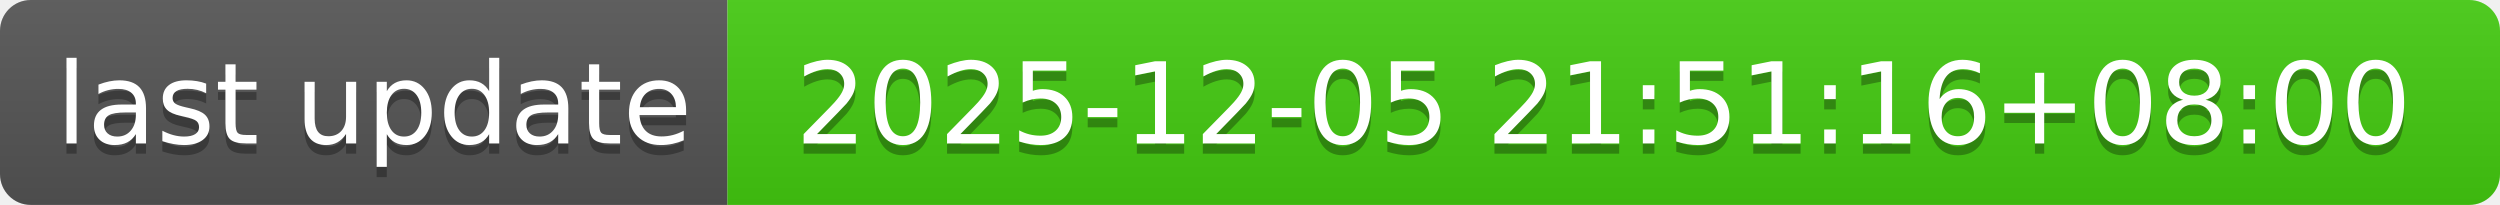
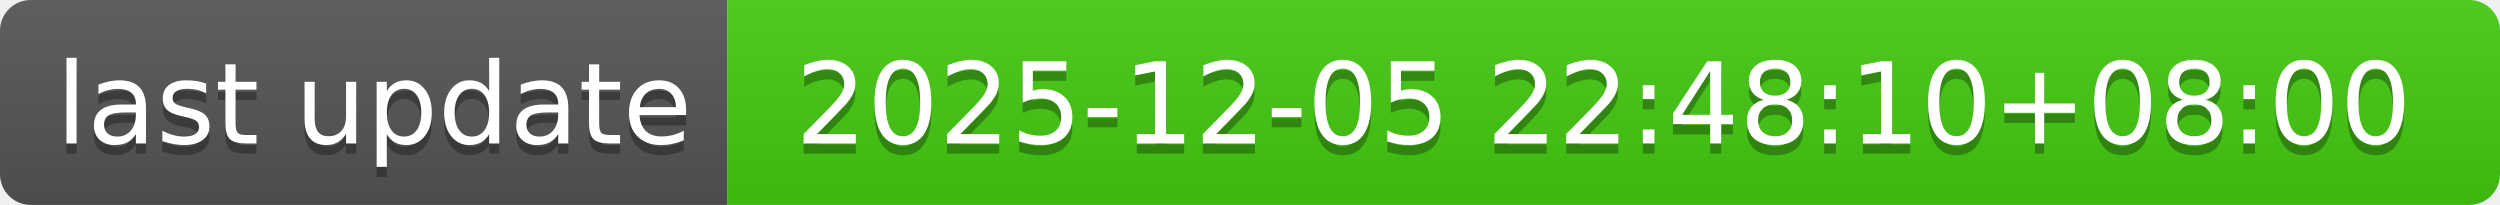
- <svg xmlns="http://www.w3.org/2000/svg" width="244" height="20" role="img" aria-label="last update: 2025-12-05 21:51:16+08:00">
+ <svg xmlns="http://www.w3.org/2000/svg" width="244" height="20" role="img" aria-label="last update: 2025-12-05 22:48:10+08:00">
  <linearGradient id="s" x2="0" y2="100%">
    <stop offset="0" stop-color="#bbb" stop-opacity=".1" />
    <stop offset="1" stop-opacity=".1" />
  </linearGradient>
  <clipPath id="r">
    <rect width="244" height="20" rx="3" fill="#fff" />
  </clipPath>
  <g clip-path="url(#r)">
    <rect width="71" height="20" fill="#555" />
    <rect x="71" width="173" height="20" fill="#4c1" />
    <rect width="244" height="20" fill="url(#s)" />
  </g>
  <g fill="#fff" text-anchor="middle" font-family="Verdana,Geneva,DejaVu Sans,sans-serif" text-rendering="geometricPrecision" font-size="110">
    <text aria-hidden="true" x="365" y="150" fill="#010101" fill-opacity=".3" transform="scale(.1)" textLength="610">last update</text>
    <text x="365" y="140" transform="scale(.1)" fill="#fff" textLength="610">last update</text>
-     <text aria-hidden="true" x="1565" y="150" fill="#010101" fill-opacity=".3" transform="scale(.1)" textLength="1630">2025-12-05 21:51:16+08:00</text>
-     <text x="1565" y="140" transform="scale(.1)" fill="#fff" textLength="1630">2025-12-05 21:51:16+08:00</text>
+     <text aria-hidden="true" x="1565" y="150" fill="#010101" fill-opacity=".3" transform="scale(.1)" textLength="1630">2025-12-05 22:48:10+08:00</text>
+     <text x="1565" y="140" transform="scale(.1)" fill="#fff" textLength="1630">2025-12-05 22:48:10+08:00</text>
  </g>
</svg>
